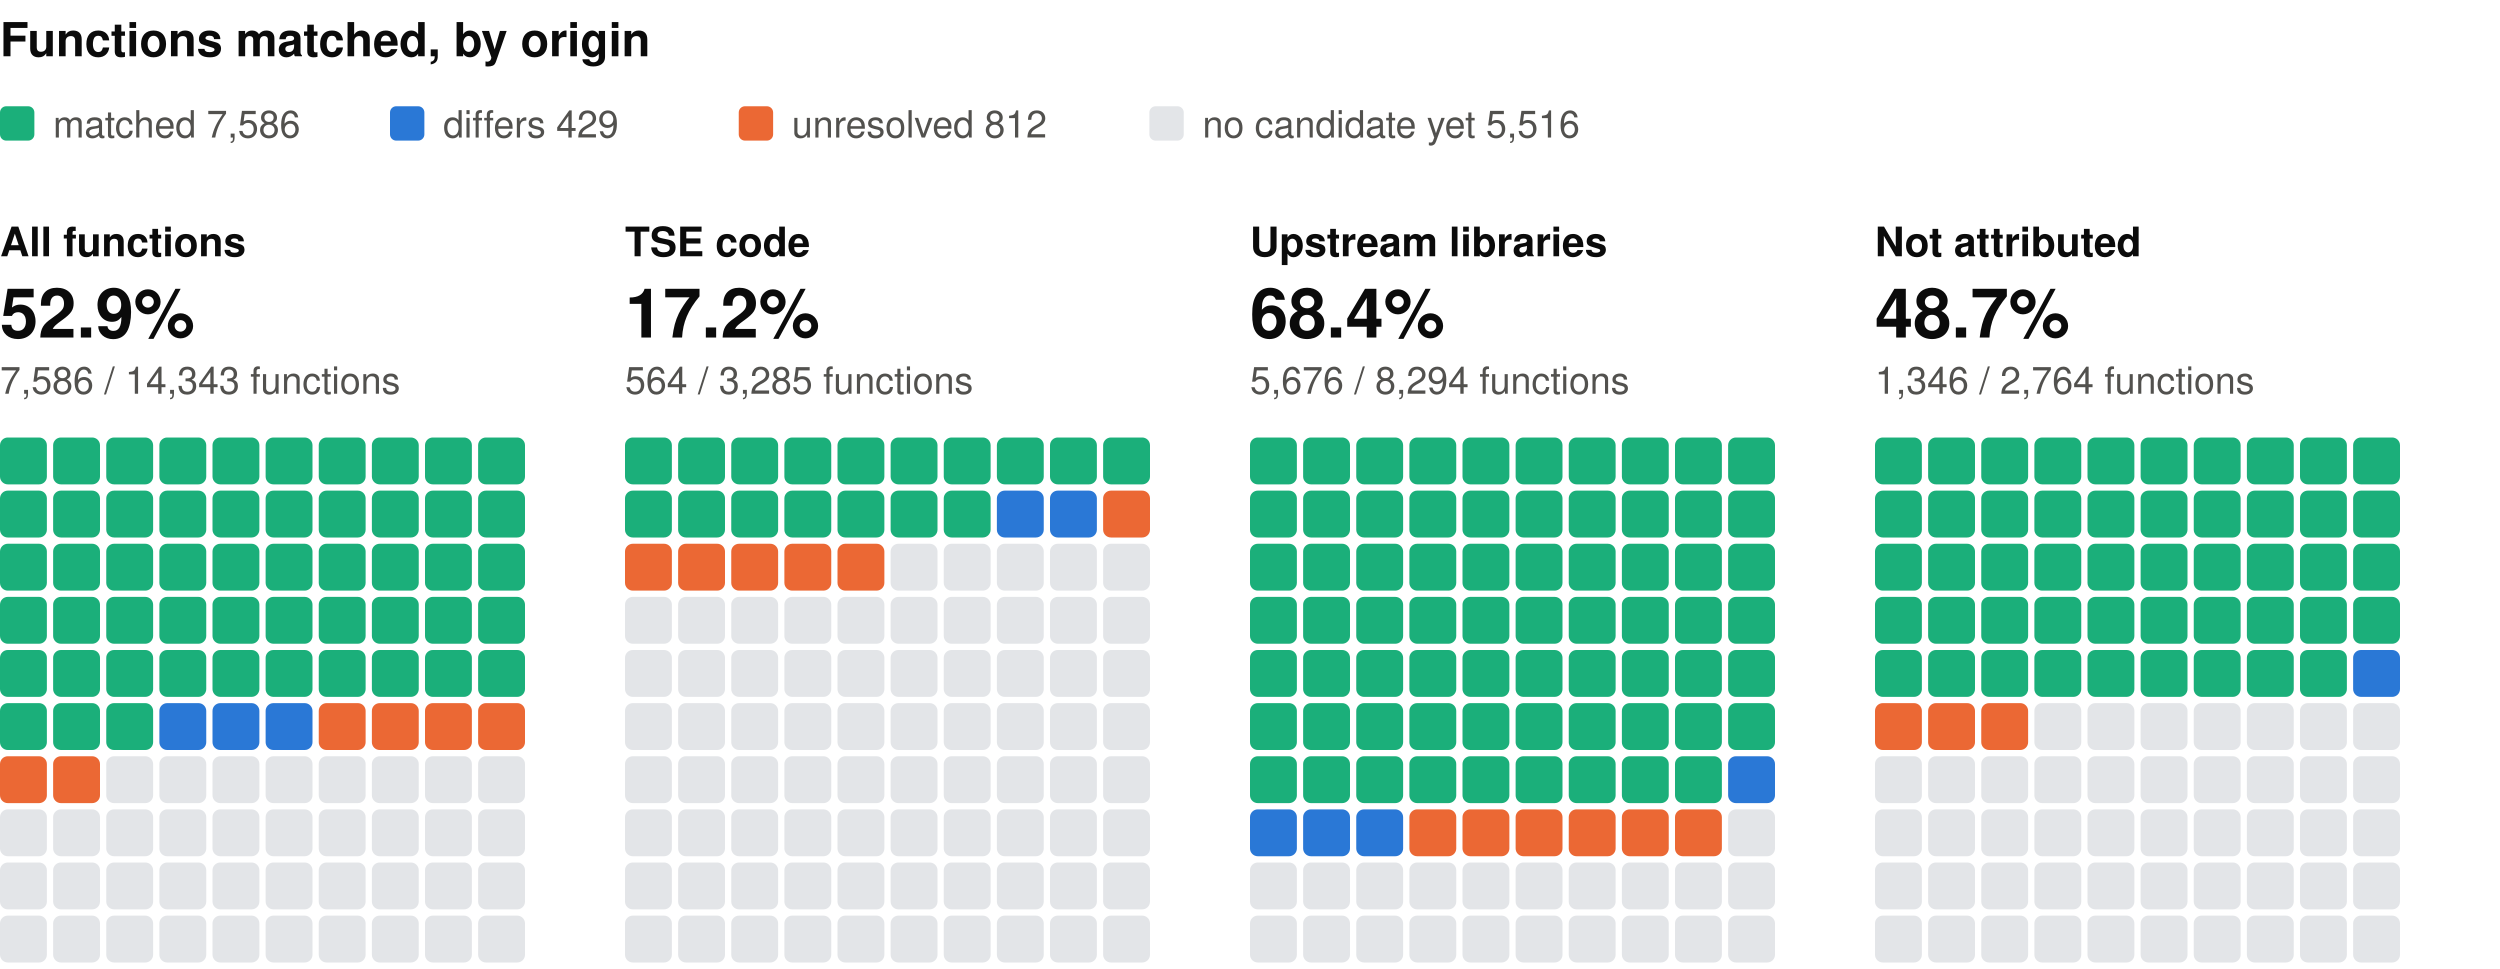
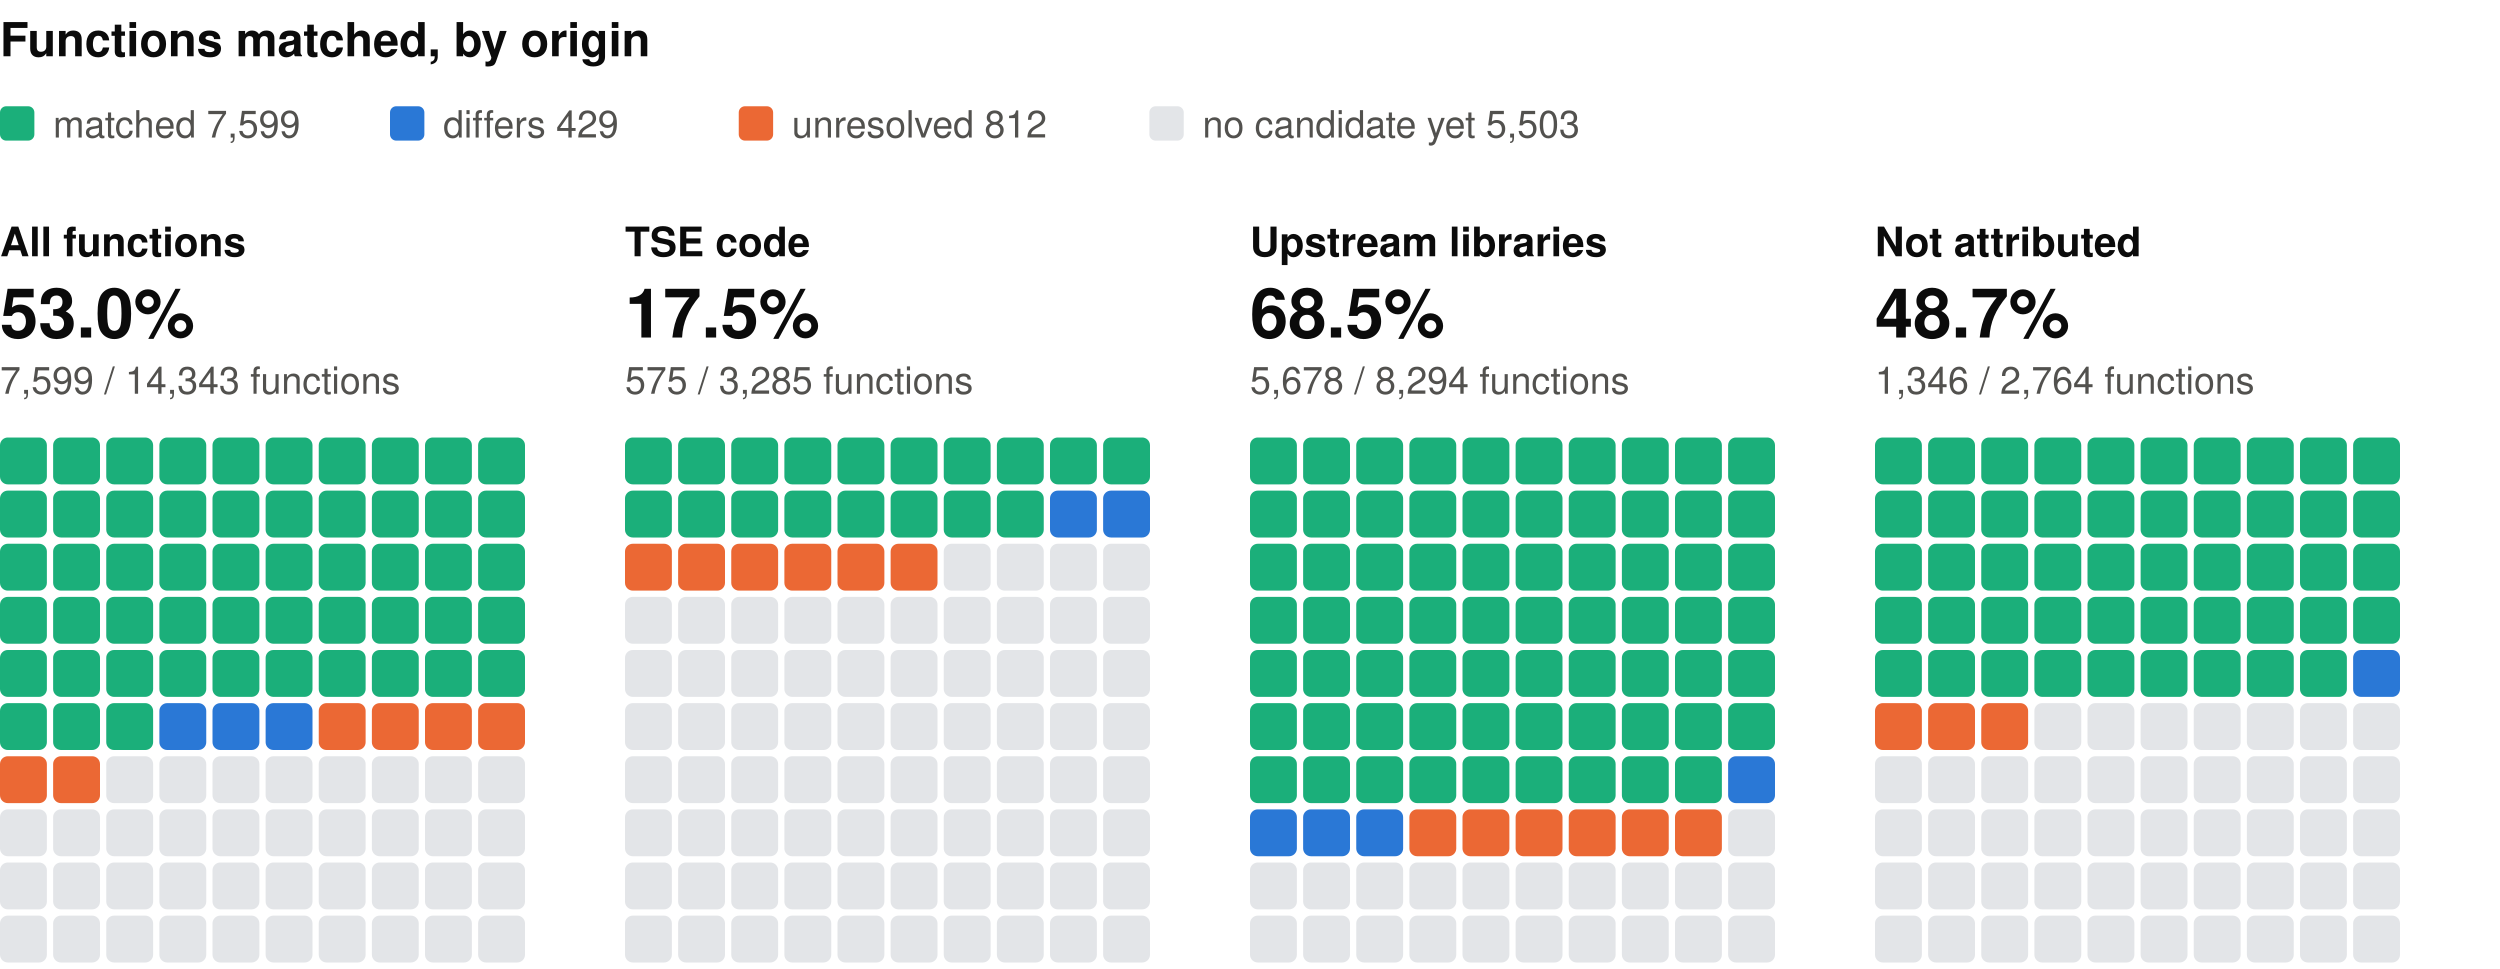
<svg xmlns="http://www.w3.org/2000/svg" width="800" height="310" viewBox="0 0 800 310" role="img" aria-label="Functions matched, by origin: one square per percent, coloured by verdict" font-family="system-ui, -apple-system, 'Segoe UI', Helvetica, Arial, sans-serif">
  <text x="0" y="18" font-size="15" fill="#0b0b0b" font-weight="600">Functions matched, by origin</text>
  <rect x="0" y="34" width="11" height="11" rx="2" fill="#1baf7a" />
-   <text x="17" y="44" font-size="12" fill="#52514e">matched 7,586</text>
+   <text x="17" y="44" font-size="12" fill="#52514e">matched 7,599</text>
  <rect x="124.8" y="34" width="11" height="11" rx="2" fill="#2a78d6" />
  <text x="141.8" y="44" font-size="12" fill="#52514e">differs 429</text>
  <rect x="236.4" y="34" width="11" height="11" rx="2" fill="#eb6834" />
  <text x="253.4" y="44" font-size="12" fill="#52514e">unresolved 812</text>
  <rect x="367.8" y="34" width="11" height="11" rx="2" fill="#e3e5e8" />
-   <text x="384.8" y="44" font-size="12" fill="#52514e">no candidate yet 5,516</text>
+   <text x="384.8" y="44" font-size="12" fill="#52514e">no candidate yet 5,503</text>
  <text x="0" y="82" font-size="13" fill="#0b0b0b" font-weight="600">All functions</text>
-   <text x="0" y="108" font-size="22" fill="#0b0b0b" font-weight="600">52.9%</text>
-   <text x="0" y="126" font-size="12" fill="#52514e">7,586 / 14,343 functions</text>
+   <text x="0" y="108" font-size="22" fill="#0b0b0b" font-weight="600">53.0%</text>
+   <text x="0" y="126" font-size="12" fill="#52514e">7,599 / 14,343 functions</text>
  <rect x="0" y="140" width="15" height="15" rx="2.5" fill="#1baf7a" />
  <rect x="17" y="140" width="15" height="15" rx="2.5" fill="#1baf7a" />
  <rect x="34" y="140" width="15" height="15" rx="2.5" fill="#1baf7a" />
  <rect x="51" y="140" width="15" height="15" rx="2.5" fill="#1baf7a" />
  <rect x="68" y="140" width="15" height="15" rx="2.5" fill="#1baf7a" />
  <rect x="85" y="140" width="15" height="15" rx="2.5" fill="#1baf7a" />
  <rect x="102" y="140" width="15" height="15" rx="2.5" fill="#1baf7a" />
  <rect x="119" y="140" width="15" height="15" rx="2.5" fill="#1baf7a" />
  <rect x="136" y="140" width="15" height="15" rx="2.5" fill="#1baf7a" />
  <rect x="153" y="140" width="15" height="15" rx="2.5" fill="#1baf7a" />
  <rect x="0" y="157" width="15" height="15" rx="2.5" fill="#1baf7a" />
  <rect x="17" y="157" width="15" height="15" rx="2.5" fill="#1baf7a" />
  <rect x="34" y="157" width="15" height="15" rx="2.5" fill="#1baf7a" />
  <rect x="51" y="157" width="15" height="15" rx="2.5" fill="#1baf7a" />
  <rect x="68" y="157" width="15" height="15" rx="2.5" fill="#1baf7a" />
  <rect x="85" y="157" width="15" height="15" rx="2.5" fill="#1baf7a" />
  <rect x="102" y="157" width="15" height="15" rx="2.5" fill="#1baf7a" />
  <rect x="119" y="157" width="15" height="15" rx="2.5" fill="#1baf7a" />
  <rect x="136" y="157" width="15" height="15" rx="2.5" fill="#1baf7a" />
  <rect x="153" y="157" width="15" height="15" rx="2.5" fill="#1baf7a" />
  <rect x="0" y="174" width="15" height="15" rx="2.5" fill="#1baf7a" />
  <rect x="17" y="174" width="15" height="15" rx="2.5" fill="#1baf7a" />
  <rect x="34" y="174" width="15" height="15" rx="2.5" fill="#1baf7a" />
  <rect x="51" y="174" width="15" height="15" rx="2.5" fill="#1baf7a" />
  <rect x="68" y="174" width="15" height="15" rx="2.5" fill="#1baf7a" />
  <rect x="85" y="174" width="15" height="15" rx="2.5" fill="#1baf7a" />
  <rect x="102" y="174" width="15" height="15" rx="2.5" fill="#1baf7a" />
  <rect x="119" y="174" width="15" height="15" rx="2.5" fill="#1baf7a" />
  <rect x="136" y="174" width="15" height="15" rx="2.5" fill="#1baf7a" />
  <rect x="153" y="174" width="15" height="15" rx="2.5" fill="#1baf7a" />
  <rect x="0" y="191" width="15" height="15" rx="2.5" fill="#1baf7a" />
  <rect x="17" y="191" width="15" height="15" rx="2.5" fill="#1baf7a" />
  <rect x="34" y="191" width="15" height="15" rx="2.5" fill="#1baf7a" />
  <rect x="51" y="191" width="15" height="15" rx="2.5" fill="#1baf7a" />
  <rect x="68" y="191" width="15" height="15" rx="2.5" fill="#1baf7a" />
  <rect x="85" y="191" width="15" height="15" rx="2.5" fill="#1baf7a" />
  <rect x="102" y="191" width="15" height="15" rx="2.5" fill="#1baf7a" />
  <rect x="119" y="191" width="15" height="15" rx="2.5" fill="#1baf7a" />
  <rect x="136" y="191" width="15" height="15" rx="2.5" fill="#1baf7a" />
  <rect x="153" y="191" width="15" height="15" rx="2.5" fill="#1baf7a" />
  <rect x="0" y="208" width="15" height="15" rx="2.5" fill="#1baf7a" />
  <rect x="17" y="208" width="15" height="15" rx="2.5" fill="#1baf7a" />
  <rect x="34" y="208" width="15" height="15" rx="2.5" fill="#1baf7a" />
  <rect x="51" y="208" width="15" height="15" rx="2.5" fill="#1baf7a" />
  <rect x="68" y="208" width="15" height="15" rx="2.5" fill="#1baf7a" />
  <rect x="85" y="208" width="15" height="15" rx="2.5" fill="#1baf7a" />
  <rect x="102" y="208" width="15" height="15" rx="2.5" fill="#1baf7a" />
  <rect x="119" y="208" width="15" height="15" rx="2.5" fill="#1baf7a" />
  <rect x="136" y="208" width="15" height="15" rx="2.5" fill="#1baf7a" />
  <rect x="153" y="208" width="15" height="15" rx="2.5" fill="#1baf7a" />
  <rect x="0" y="225" width="15" height="15" rx="2.5" fill="#1baf7a" />
  <rect x="17" y="225" width="15" height="15" rx="2.5" fill="#1baf7a" />
  <rect x="34" y="225" width="15" height="15" rx="2.5" fill="#1baf7a" />
  <rect x="51" y="225" width="15" height="15" rx="2.5" fill="#2a78d6" />
  <rect x="68" y="225" width="15" height="15" rx="2.5" fill="#2a78d6" />
  <rect x="85" y="225" width="15" height="15" rx="2.5" fill="#2a78d6" />
  <rect x="102" y="225" width="15" height="15" rx="2.5" fill="#eb6834" />
  <rect x="119" y="225" width="15" height="15" rx="2.5" fill="#eb6834" />
  <rect x="136" y="225" width="15" height="15" rx="2.5" fill="#eb6834" />
  <rect x="153" y="225" width="15" height="15" rx="2.5" fill="#eb6834" />
  <rect x="0" y="242" width="15" height="15" rx="2.5" fill="#eb6834" />
  <rect x="17" y="242" width="15" height="15" rx="2.5" fill="#eb6834" />
  <rect x="34" y="242" width="15" height="15" rx="2.5" fill="#e3e5e8" />
  <rect x="51" y="242" width="15" height="15" rx="2.5" fill="#e3e5e8" />
  <rect x="68" y="242" width="15" height="15" rx="2.5" fill="#e3e5e8" />
  <rect x="85" y="242" width="15" height="15" rx="2.5" fill="#e3e5e8" />
  <rect x="102" y="242" width="15" height="15" rx="2.5" fill="#e3e5e8" />
  <rect x="119" y="242" width="15" height="15" rx="2.5" fill="#e3e5e8" />
  <rect x="136" y="242" width="15" height="15" rx="2.5" fill="#e3e5e8" />
  <rect x="153" y="242" width="15" height="15" rx="2.5" fill="#e3e5e8" />
  <rect x="0" y="259" width="15" height="15" rx="2.5" fill="#e3e5e8" />
  <rect x="17" y="259" width="15" height="15" rx="2.5" fill="#e3e5e8" />
  <rect x="34" y="259" width="15" height="15" rx="2.5" fill="#e3e5e8" />
  <rect x="51" y="259" width="15" height="15" rx="2.5" fill="#e3e5e8" />
  <rect x="68" y="259" width="15" height="15" rx="2.5" fill="#e3e5e8" />
  <rect x="85" y="259" width="15" height="15" rx="2.5" fill="#e3e5e8" />
  <rect x="102" y="259" width="15" height="15" rx="2.5" fill="#e3e5e8" />
  <rect x="119" y="259" width="15" height="15" rx="2.5" fill="#e3e5e8" />
  <rect x="136" y="259" width="15" height="15" rx="2.5" fill="#e3e5e8" />
  <rect x="153" y="259" width="15" height="15" rx="2.5" fill="#e3e5e8" />
  <rect x="0" y="276" width="15" height="15" rx="2.5" fill="#e3e5e8" />
  <rect x="17" y="276" width="15" height="15" rx="2.5" fill="#e3e5e8" />
  <rect x="34" y="276" width="15" height="15" rx="2.5" fill="#e3e5e8" />
  <rect x="51" y="276" width="15" height="15" rx="2.5" fill="#e3e5e8" />
  <rect x="68" y="276" width="15" height="15" rx="2.5" fill="#e3e5e8" />
  <rect x="85" y="276" width="15" height="15" rx="2.5" fill="#e3e5e8" />
  <rect x="102" y="276" width="15" height="15" rx="2.5" fill="#e3e5e8" />
  <rect x="119" y="276" width="15" height="15" rx="2.5" fill="#e3e5e8" />
  <rect x="136" y="276" width="15" height="15" rx="2.5" fill="#e3e5e8" />
  <rect x="153" y="276" width="15" height="15" rx="2.5" fill="#e3e5e8" />
  <rect x="0" y="293" width="15" height="15" rx="2.5" fill="#e3e5e8" />
  <rect x="17" y="293" width="15" height="15" rx="2.5" fill="#e3e5e8" />
  <rect x="34" y="293" width="15" height="15" rx="2.5" fill="#e3e5e8" />
  <rect x="51" y="293" width="15" height="15" rx="2.5" fill="#e3e5e8" />
  <rect x="68" y="293" width="15" height="15" rx="2.5" fill="#e3e5e8" />
  <rect x="85" y="293" width="15" height="15" rx="2.5" fill="#e3e5e8" />
  <rect x="102" y="293" width="15" height="15" rx="2.5" fill="#e3e5e8" />
  <rect x="119" y="293" width="15" height="15" rx="2.5" fill="#e3e5e8" />
  <rect x="136" y="293" width="15" height="15" rx="2.5" fill="#e3e5e8" />
  <rect x="153" y="293" width="15" height="15" rx="2.5" fill="#e3e5e8" />
  <text x="200" y="82" font-size="13" fill="#0b0b0b" font-weight="600">TSE code</text>
-   <text x="200" y="108" font-size="22" fill="#0b0b0b" font-weight="600">17.2%</text>
-   <text x="200" y="126" font-size="12" fill="#52514e">564 / 3,285 functions</text>
+   <text x="200" y="108" font-size="22" fill="#0b0b0b" font-weight="600">17.5%</text>
+   <text x="200" y="126" font-size="12" fill="#52514e">575 / 3,285 functions</text>
  <rect x="200" y="140" width="15" height="15" rx="2.5" fill="#1baf7a" />
  <rect x="217" y="140" width="15" height="15" rx="2.5" fill="#1baf7a" />
  <rect x="234" y="140" width="15" height="15" rx="2.5" fill="#1baf7a" />
  <rect x="251" y="140" width="15" height="15" rx="2.5" fill="#1baf7a" />
  <rect x="268" y="140" width="15" height="15" rx="2.5" fill="#1baf7a" />
  <rect x="285" y="140" width="15" height="15" rx="2.5" fill="#1baf7a" />
  <rect x="302" y="140" width="15" height="15" rx="2.5" fill="#1baf7a" />
  <rect x="319" y="140" width="15" height="15" rx="2.5" fill="#1baf7a" />
  <rect x="336" y="140" width="15" height="15" rx="2.5" fill="#1baf7a" />
  <rect x="353" y="140" width="15" height="15" rx="2.5" fill="#1baf7a" />
  <rect x="200" y="157" width="15" height="15" rx="2.5" fill="#1baf7a" />
  <rect x="217" y="157" width="15" height="15" rx="2.5" fill="#1baf7a" />
  <rect x="234" y="157" width="15" height="15" rx="2.5" fill="#1baf7a" />
  <rect x="251" y="157" width="15" height="15" rx="2.5" fill="#1baf7a" />
  <rect x="268" y="157" width="15" height="15" rx="2.5" fill="#1baf7a" />
  <rect x="285" y="157" width="15" height="15" rx="2.5" fill="#1baf7a" />
  <rect x="302" y="157" width="15" height="15" rx="2.5" fill="#1baf7a" />
-   <rect x="319" y="157" width="15" height="15" rx="2.5" fill="#2a78d6" />
+   <rect x="319" y="157" width="15" height="15" rx="2.5" fill="#1baf7a" />
  <rect x="336" y="157" width="15" height="15" rx="2.5" fill="#2a78d6" />
-   <rect x="353" y="157" width="15" height="15" rx="2.5" fill="#eb6834" />
+   <rect x="353" y="157" width="15" height="15" rx="2.5" fill="#2a78d6" />
  <rect x="200" y="174" width="15" height="15" rx="2.5" fill="#eb6834" />
  <rect x="217" y="174" width="15" height="15" rx="2.5" fill="#eb6834" />
  <rect x="234" y="174" width="15" height="15" rx="2.5" fill="#eb6834" />
  <rect x="251" y="174" width="15" height="15" rx="2.5" fill="#eb6834" />
  <rect x="268" y="174" width="15" height="15" rx="2.5" fill="#eb6834" />
-   <rect x="285" y="174" width="15" height="15" rx="2.5" fill="#e3e5e8" />
+   <rect x="285" y="174" width="15" height="15" rx="2.5" fill="#eb6834" />
  <rect x="302" y="174" width="15" height="15" rx="2.5" fill="#e3e5e8" />
  <rect x="319" y="174" width="15" height="15" rx="2.5" fill="#e3e5e8" />
  <rect x="336" y="174" width="15" height="15" rx="2.5" fill="#e3e5e8" />
  <rect x="353" y="174" width="15" height="15" rx="2.5" fill="#e3e5e8" />
  <rect x="200" y="191" width="15" height="15" rx="2.5" fill="#e3e5e8" />
  <rect x="217" y="191" width="15" height="15" rx="2.5" fill="#e3e5e8" />
  <rect x="234" y="191" width="15" height="15" rx="2.5" fill="#e3e5e8" />
  <rect x="251" y="191" width="15" height="15" rx="2.5" fill="#e3e5e8" />
  <rect x="268" y="191" width="15" height="15" rx="2.5" fill="#e3e5e8" />
  <rect x="285" y="191" width="15" height="15" rx="2.5" fill="#e3e5e8" />
  <rect x="302" y="191" width="15" height="15" rx="2.5" fill="#e3e5e8" />
  <rect x="319" y="191" width="15" height="15" rx="2.5" fill="#e3e5e8" />
  <rect x="336" y="191" width="15" height="15" rx="2.5" fill="#e3e5e8" />
  <rect x="353" y="191" width="15" height="15" rx="2.5" fill="#e3e5e8" />
  <rect x="200" y="208" width="15" height="15" rx="2.5" fill="#e3e5e8" />
  <rect x="217" y="208" width="15" height="15" rx="2.5" fill="#e3e5e8" />
  <rect x="234" y="208" width="15" height="15" rx="2.5" fill="#e3e5e8" />
  <rect x="251" y="208" width="15" height="15" rx="2.5" fill="#e3e5e8" />
  <rect x="268" y="208" width="15" height="15" rx="2.5" fill="#e3e5e8" />
  <rect x="285" y="208" width="15" height="15" rx="2.5" fill="#e3e5e8" />
  <rect x="302" y="208" width="15" height="15" rx="2.5" fill="#e3e5e8" />
  <rect x="319" y="208" width="15" height="15" rx="2.5" fill="#e3e5e8" />
  <rect x="336" y="208" width="15" height="15" rx="2.5" fill="#e3e5e8" />
  <rect x="353" y="208" width="15" height="15" rx="2.5" fill="#e3e5e8" />
  <rect x="200" y="225" width="15" height="15" rx="2.5" fill="#e3e5e8" />
  <rect x="217" y="225" width="15" height="15" rx="2.5" fill="#e3e5e8" />
  <rect x="234" y="225" width="15" height="15" rx="2.5" fill="#e3e5e8" />
  <rect x="251" y="225" width="15" height="15" rx="2.5" fill="#e3e5e8" />
  <rect x="268" y="225" width="15" height="15" rx="2.5" fill="#e3e5e8" />
  <rect x="285" y="225" width="15" height="15" rx="2.5" fill="#e3e5e8" />
  <rect x="302" y="225" width="15" height="15" rx="2.5" fill="#e3e5e8" />
  <rect x="319" y="225" width="15" height="15" rx="2.5" fill="#e3e5e8" />
  <rect x="336" y="225" width="15" height="15" rx="2.5" fill="#e3e5e8" />
  <rect x="353" y="225" width="15" height="15" rx="2.5" fill="#e3e5e8" />
  <rect x="200" y="242" width="15" height="15" rx="2.5" fill="#e3e5e8" />
  <rect x="217" y="242" width="15" height="15" rx="2.5" fill="#e3e5e8" />
  <rect x="234" y="242" width="15" height="15" rx="2.5" fill="#e3e5e8" />
  <rect x="251" y="242" width="15" height="15" rx="2.5" fill="#e3e5e8" />
  <rect x="268" y="242" width="15" height="15" rx="2.5" fill="#e3e5e8" />
  <rect x="285" y="242" width="15" height="15" rx="2.5" fill="#e3e5e8" />
  <rect x="302" y="242" width="15" height="15" rx="2.5" fill="#e3e5e8" />
  <rect x="319" y="242" width="15" height="15" rx="2.5" fill="#e3e5e8" />
  <rect x="336" y="242" width="15" height="15" rx="2.5" fill="#e3e5e8" />
  <rect x="353" y="242" width="15" height="15" rx="2.5" fill="#e3e5e8" />
  <rect x="200" y="259" width="15" height="15" rx="2.5" fill="#e3e5e8" />
  <rect x="217" y="259" width="15" height="15" rx="2.5" fill="#e3e5e8" />
  <rect x="234" y="259" width="15" height="15" rx="2.5" fill="#e3e5e8" />
  <rect x="251" y="259" width="15" height="15" rx="2.5" fill="#e3e5e8" />
  <rect x="268" y="259" width="15" height="15" rx="2.5" fill="#e3e5e8" />
  <rect x="285" y="259" width="15" height="15" rx="2.5" fill="#e3e5e8" />
  <rect x="302" y="259" width="15" height="15" rx="2.5" fill="#e3e5e8" />
  <rect x="319" y="259" width="15" height="15" rx="2.5" fill="#e3e5e8" />
  <rect x="336" y="259" width="15" height="15" rx="2.5" fill="#e3e5e8" />
  <rect x="353" y="259" width="15" height="15" rx="2.5" fill="#e3e5e8" />
  <rect x="200" y="276" width="15" height="15" rx="2.5" fill="#e3e5e8" />
  <rect x="217" y="276" width="15" height="15" rx="2.5" fill="#e3e5e8" />
  <rect x="234" y="276" width="15" height="15" rx="2.5" fill="#e3e5e8" />
  <rect x="251" y="276" width="15" height="15" rx="2.5" fill="#e3e5e8" />
  <rect x="268" y="276" width="15" height="15" rx="2.5" fill="#e3e5e8" />
  <rect x="285" y="276" width="15" height="15" rx="2.5" fill="#e3e5e8" />
  <rect x="302" y="276" width="15" height="15" rx="2.5" fill="#e3e5e8" />
  <rect x="319" y="276" width="15" height="15" rx="2.5" fill="#e3e5e8" />
  <rect x="336" y="276" width="15" height="15" rx="2.5" fill="#e3e5e8" />
  <rect x="353" y="276" width="15" height="15" rx="2.5" fill="#e3e5e8" />
  <rect x="200" y="293" width="15" height="15" rx="2.5" fill="#e3e5e8" />
  <rect x="217" y="293" width="15" height="15" rx="2.5" fill="#e3e5e8" />
  <rect x="234" y="293" width="15" height="15" rx="2.5" fill="#e3e5e8" />
  <rect x="251" y="293" width="15" height="15" rx="2.5" fill="#e3e5e8" />
  <rect x="268" y="293" width="15" height="15" rx="2.5" fill="#e3e5e8" />
  <rect x="285" y="293" width="15" height="15" rx="2.5" fill="#e3e5e8" />
  <rect x="302" y="293" width="15" height="15" rx="2.5" fill="#e3e5e8" />
  <rect x="319" y="293" width="15" height="15" rx="2.5" fill="#e3e5e8" />
  <rect x="336" y="293" width="15" height="15" rx="2.5" fill="#e3e5e8" />
  <rect x="353" y="293" width="15" height="15" rx="2.5" fill="#e3e5e8" />
  <text x="400" y="82" font-size="13" fill="#0b0b0b" font-weight="600">Upstream libraries</text>
-   <text x="400" y="108" font-size="22" fill="#0b0b0b" font-weight="600">68.4%</text>
-   <text x="400" y="126" font-size="12" fill="#52514e">5,676 / 8,294 functions</text>
+   <text x="400" y="108" font-size="22" fill="#0b0b0b" font-weight="600">68.5%</text>
+   <text x="400" y="126" font-size="12" fill="#52514e">5,678 / 8,294 functions</text>
  <rect x="400" y="140" width="15" height="15" rx="2.5" fill="#1baf7a" />
  <rect x="417" y="140" width="15" height="15" rx="2.5" fill="#1baf7a" />
  <rect x="434" y="140" width="15" height="15" rx="2.5" fill="#1baf7a" />
  <rect x="451" y="140" width="15" height="15" rx="2.5" fill="#1baf7a" />
  <rect x="468" y="140" width="15" height="15" rx="2.5" fill="#1baf7a" />
  <rect x="485" y="140" width="15" height="15" rx="2.5" fill="#1baf7a" />
  <rect x="502" y="140" width="15" height="15" rx="2.5" fill="#1baf7a" />
  <rect x="519" y="140" width="15" height="15" rx="2.5" fill="#1baf7a" />
  <rect x="536" y="140" width="15" height="15" rx="2.5" fill="#1baf7a" />
  <rect x="553" y="140" width="15" height="15" rx="2.5" fill="#1baf7a" />
  <rect x="400" y="157" width="15" height="15" rx="2.5" fill="#1baf7a" />
  <rect x="417" y="157" width="15" height="15" rx="2.5" fill="#1baf7a" />
  <rect x="434" y="157" width="15" height="15" rx="2.5" fill="#1baf7a" />
  <rect x="451" y="157" width="15" height="15" rx="2.5" fill="#1baf7a" />
  <rect x="468" y="157" width="15" height="15" rx="2.5" fill="#1baf7a" />
  <rect x="485" y="157" width="15" height="15" rx="2.5" fill="#1baf7a" />
  <rect x="502" y="157" width="15" height="15" rx="2.5" fill="#1baf7a" />
  <rect x="519" y="157" width="15" height="15" rx="2.5" fill="#1baf7a" />
  <rect x="536" y="157" width="15" height="15" rx="2.5" fill="#1baf7a" />
  <rect x="553" y="157" width="15" height="15" rx="2.5" fill="#1baf7a" />
  <rect x="400" y="174" width="15" height="15" rx="2.5" fill="#1baf7a" />
  <rect x="417" y="174" width="15" height="15" rx="2.5" fill="#1baf7a" />
  <rect x="434" y="174" width="15" height="15" rx="2.5" fill="#1baf7a" />
  <rect x="451" y="174" width="15" height="15" rx="2.5" fill="#1baf7a" />
  <rect x="468" y="174" width="15" height="15" rx="2.5" fill="#1baf7a" />
  <rect x="485" y="174" width="15" height="15" rx="2.5" fill="#1baf7a" />
  <rect x="502" y="174" width="15" height="15" rx="2.5" fill="#1baf7a" />
  <rect x="519" y="174" width="15" height="15" rx="2.5" fill="#1baf7a" />
  <rect x="536" y="174" width="15" height="15" rx="2.5" fill="#1baf7a" />
  <rect x="553" y="174" width="15" height="15" rx="2.5" fill="#1baf7a" />
  <rect x="400" y="191" width="15" height="15" rx="2.5" fill="#1baf7a" />
  <rect x="417" y="191" width="15" height="15" rx="2.5" fill="#1baf7a" />
  <rect x="434" y="191" width="15" height="15" rx="2.5" fill="#1baf7a" />
  <rect x="451" y="191" width="15" height="15" rx="2.5" fill="#1baf7a" />
  <rect x="468" y="191" width="15" height="15" rx="2.5" fill="#1baf7a" />
  <rect x="485" y="191" width="15" height="15" rx="2.5" fill="#1baf7a" />
  <rect x="502" y="191" width="15" height="15" rx="2.5" fill="#1baf7a" />
  <rect x="519" y="191" width="15" height="15" rx="2.5" fill="#1baf7a" />
  <rect x="536" y="191" width="15" height="15" rx="2.5" fill="#1baf7a" />
  <rect x="553" y="191" width="15" height="15" rx="2.5" fill="#1baf7a" />
  <rect x="400" y="208" width="15" height="15" rx="2.5" fill="#1baf7a" />
  <rect x="417" y="208" width="15" height="15" rx="2.5" fill="#1baf7a" />
  <rect x="434" y="208" width="15" height="15" rx="2.5" fill="#1baf7a" />
  <rect x="451" y="208" width="15" height="15" rx="2.5" fill="#1baf7a" />
  <rect x="468" y="208" width="15" height="15" rx="2.5" fill="#1baf7a" />
  <rect x="485" y="208" width="15" height="15" rx="2.5" fill="#1baf7a" />
  <rect x="502" y="208" width="15" height="15" rx="2.5" fill="#1baf7a" />
  <rect x="519" y="208" width="15" height="15" rx="2.5" fill="#1baf7a" />
  <rect x="536" y="208" width="15" height="15" rx="2.5" fill="#1baf7a" />
  <rect x="553" y="208" width="15" height="15" rx="2.5" fill="#1baf7a" />
  <rect x="400" y="225" width="15" height="15" rx="2.5" fill="#1baf7a" />
  <rect x="417" y="225" width="15" height="15" rx="2.5" fill="#1baf7a" />
  <rect x="434" y="225" width="15" height="15" rx="2.5" fill="#1baf7a" />
  <rect x="451" y="225" width="15" height="15" rx="2.5" fill="#1baf7a" />
  <rect x="468" y="225" width="15" height="15" rx="2.5" fill="#1baf7a" />
  <rect x="485" y="225" width="15" height="15" rx="2.5" fill="#1baf7a" />
  <rect x="502" y="225" width="15" height="15" rx="2.5" fill="#1baf7a" />
  <rect x="519" y="225" width="15" height="15" rx="2.5" fill="#1baf7a" />
  <rect x="536" y="225" width="15" height="15" rx="2.5" fill="#1baf7a" />
  <rect x="553" y="225" width="15" height="15" rx="2.5" fill="#1baf7a" />
  <rect x="400" y="242" width="15" height="15" rx="2.5" fill="#1baf7a" />
  <rect x="417" y="242" width="15" height="15" rx="2.5" fill="#1baf7a" />
  <rect x="434" y="242" width="15" height="15" rx="2.5" fill="#1baf7a" />
  <rect x="451" y="242" width="15" height="15" rx="2.5" fill="#1baf7a" />
  <rect x="468" y="242" width="15" height="15" rx="2.5" fill="#1baf7a" />
  <rect x="485" y="242" width="15" height="15" rx="2.5" fill="#1baf7a" />
  <rect x="502" y="242" width="15" height="15" rx="2.5" fill="#1baf7a" />
  <rect x="519" y="242" width="15" height="15" rx="2.5" fill="#1baf7a" />
  <rect x="536" y="242" width="15" height="15" rx="2.5" fill="#1baf7a" />
  <rect x="553" y="242" width="15" height="15" rx="2.5" fill="#2a78d6" />
  <rect x="400" y="259" width="15" height="15" rx="2.5" fill="#2a78d6" />
  <rect x="417" y="259" width="15" height="15" rx="2.5" fill="#2a78d6" />
  <rect x="434" y="259" width="15" height="15" rx="2.5" fill="#2a78d6" />
  <rect x="451" y="259" width="15" height="15" rx="2.5" fill="#eb6834" />
  <rect x="468" y="259" width="15" height="15" rx="2.5" fill="#eb6834" />
  <rect x="485" y="259" width="15" height="15" rx="2.5" fill="#eb6834" />
  <rect x="502" y="259" width="15" height="15" rx="2.5" fill="#eb6834" />
  <rect x="519" y="259" width="15" height="15" rx="2.5" fill="#eb6834" />
  <rect x="536" y="259" width="15" height="15" rx="2.5" fill="#eb6834" />
  <rect x="553" y="259" width="15" height="15" rx="2.5" fill="#e3e5e8" />
  <rect x="400" y="276" width="15" height="15" rx="2.5" fill="#e3e5e8" />
  <rect x="417" y="276" width="15" height="15" rx="2.5" fill="#e3e5e8" />
  <rect x="434" y="276" width="15" height="15" rx="2.5" fill="#e3e5e8" />
  <rect x="451" y="276" width="15" height="15" rx="2.5" fill="#e3e5e8" />
  <rect x="468" y="276" width="15" height="15" rx="2.5" fill="#e3e5e8" />
  <rect x="485" y="276" width="15" height="15" rx="2.5" fill="#e3e5e8" />
  <rect x="502" y="276" width="15" height="15" rx="2.5" fill="#e3e5e8" />
  <rect x="519" y="276" width="15" height="15" rx="2.5" fill="#e3e5e8" />
  <rect x="536" y="276" width="15" height="15" rx="2.5" fill="#e3e5e8" />
  <rect x="553" y="276" width="15" height="15" rx="2.5" fill="#e3e5e8" />
  <rect x="400" y="293" width="15" height="15" rx="2.5" fill="#e3e5e8" />
  <rect x="417" y="293" width="15" height="15" rx="2.5" fill="#e3e5e8" />
  <rect x="434" y="293" width="15" height="15" rx="2.5" fill="#e3e5e8" />
  <rect x="451" y="293" width="15" height="15" rx="2.5" fill="#e3e5e8" />
  <rect x="468" y="293" width="15" height="15" rx="2.5" fill="#e3e5e8" />
  <rect x="485" y="293" width="15" height="15" rx="2.5" fill="#e3e5e8" />
  <rect x="502" y="293" width="15" height="15" rx="2.5" fill="#e3e5e8" />
  <rect x="519" y="293" width="15" height="15" rx="2.5" fill="#e3e5e8" />
  <rect x="536" y="293" width="15" height="15" rx="2.5" fill="#e3e5e8" />
  <rect x="553" y="293" width="15" height="15" rx="2.5" fill="#e3e5e8" />
  <text x="600" y="82" font-size="13" fill="#0b0b0b" font-weight="600">Not attributed</text>
  <text x="600" y="108" font-size="22" fill="#0b0b0b" font-weight="600">48.7%</text>
  <text x="600" y="126" font-size="12" fill="#52514e">1,346 / 2,764 functions</text>
  <rect x="600" y="140" width="15" height="15" rx="2.5" fill="#1baf7a" />
  <rect x="617" y="140" width="15" height="15" rx="2.5" fill="#1baf7a" />
  <rect x="634" y="140" width="15" height="15" rx="2.5" fill="#1baf7a" />
  <rect x="651" y="140" width="15" height="15" rx="2.5" fill="#1baf7a" />
  <rect x="668" y="140" width="15" height="15" rx="2.5" fill="#1baf7a" />
  <rect x="685" y="140" width="15" height="15" rx="2.5" fill="#1baf7a" />
  <rect x="702" y="140" width="15" height="15" rx="2.5" fill="#1baf7a" />
  <rect x="719" y="140" width="15" height="15" rx="2.5" fill="#1baf7a" />
  <rect x="736" y="140" width="15" height="15" rx="2.5" fill="#1baf7a" />
  <rect x="753" y="140" width="15" height="15" rx="2.5" fill="#1baf7a" />
  <rect x="600" y="157" width="15" height="15" rx="2.5" fill="#1baf7a" />
  <rect x="617" y="157" width="15" height="15" rx="2.5" fill="#1baf7a" />
  <rect x="634" y="157" width="15" height="15" rx="2.5" fill="#1baf7a" />
  <rect x="651" y="157" width="15" height="15" rx="2.5" fill="#1baf7a" />
  <rect x="668" y="157" width="15" height="15" rx="2.5" fill="#1baf7a" />
  <rect x="685" y="157" width="15" height="15" rx="2.5" fill="#1baf7a" />
  <rect x="702" y="157" width="15" height="15" rx="2.5" fill="#1baf7a" />
  <rect x="719" y="157" width="15" height="15" rx="2.5" fill="#1baf7a" />
  <rect x="736" y="157" width="15" height="15" rx="2.5" fill="#1baf7a" />
  <rect x="753" y="157" width="15" height="15" rx="2.5" fill="#1baf7a" />
  <rect x="600" y="174" width="15" height="15" rx="2.5" fill="#1baf7a" />
  <rect x="617" y="174" width="15" height="15" rx="2.5" fill="#1baf7a" />
  <rect x="634" y="174" width="15" height="15" rx="2.5" fill="#1baf7a" />
  <rect x="651" y="174" width="15" height="15" rx="2.5" fill="#1baf7a" />
  <rect x="668" y="174" width="15" height="15" rx="2.5" fill="#1baf7a" />
  <rect x="685" y="174" width="15" height="15" rx="2.5" fill="#1baf7a" />
  <rect x="702" y="174" width="15" height="15" rx="2.5" fill="#1baf7a" />
  <rect x="719" y="174" width="15" height="15" rx="2.5" fill="#1baf7a" />
  <rect x="736" y="174" width="15" height="15" rx="2.5" fill="#1baf7a" />
  <rect x="753" y="174" width="15" height="15" rx="2.5" fill="#1baf7a" />
  <rect x="600" y="191" width="15" height="15" rx="2.5" fill="#1baf7a" />
  <rect x="617" y="191" width="15" height="15" rx="2.5" fill="#1baf7a" />
  <rect x="634" y="191" width="15" height="15" rx="2.5" fill="#1baf7a" />
  <rect x="651" y="191" width="15" height="15" rx="2.5" fill="#1baf7a" />
  <rect x="668" y="191" width="15" height="15" rx="2.5" fill="#1baf7a" />
  <rect x="685" y="191" width="15" height="15" rx="2.5" fill="#1baf7a" />
  <rect x="702" y="191" width="15" height="15" rx="2.5" fill="#1baf7a" />
  <rect x="719" y="191" width="15" height="15" rx="2.5" fill="#1baf7a" />
  <rect x="736" y="191" width="15" height="15" rx="2.5" fill="#1baf7a" />
  <rect x="753" y="191" width="15" height="15" rx="2.5" fill="#1baf7a" />
  <rect x="600" y="208" width="15" height="15" rx="2.5" fill="#1baf7a" />
  <rect x="617" y="208" width="15" height="15" rx="2.5" fill="#1baf7a" />
  <rect x="634" y="208" width="15" height="15" rx="2.5" fill="#1baf7a" />
  <rect x="651" y="208" width="15" height="15" rx="2.5" fill="#1baf7a" />
  <rect x="668" y="208" width="15" height="15" rx="2.5" fill="#1baf7a" />
  <rect x="685" y="208" width="15" height="15" rx="2.5" fill="#1baf7a" />
  <rect x="702" y="208" width="15" height="15" rx="2.5" fill="#1baf7a" />
  <rect x="719" y="208" width="15" height="15" rx="2.5" fill="#1baf7a" />
  <rect x="736" y="208" width="15" height="15" rx="2.5" fill="#1baf7a" />
  <rect x="753" y="208" width="15" height="15" rx="2.5" fill="#2a78d6" />
  <rect x="600" y="225" width="15" height="15" rx="2.5" fill="#eb6834" />
  <rect x="617" y="225" width="15" height="15" rx="2.5" fill="#eb6834" />
  <rect x="634" y="225" width="15" height="15" rx="2.5" fill="#eb6834" />
  <rect x="651" y="225" width="15" height="15" rx="2.5" fill="#e3e5e8" />
  <rect x="668" y="225" width="15" height="15" rx="2.5" fill="#e3e5e8" />
  <rect x="685" y="225" width="15" height="15" rx="2.5" fill="#e3e5e8" />
  <rect x="702" y="225" width="15" height="15" rx="2.5" fill="#e3e5e8" />
  <rect x="719" y="225" width="15" height="15" rx="2.5" fill="#e3e5e8" />
  <rect x="736" y="225" width="15" height="15" rx="2.5" fill="#e3e5e8" />
  <rect x="753" y="225" width="15" height="15" rx="2.5" fill="#e3e5e8" />
  <rect x="600" y="242" width="15" height="15" rx="2.5" fill="#e3e5e8" />
  <rect x="617" y="242" width="15" height="15" rx="2.5" fill="#e3e5e8" />
  <rect x="634" y="242" width="15" height="15" rx="2.5" fill="#e3e5e8" />
  <rect x="651" y="242" width="15" height="15" rx="2.5" fill="#e3e5e8" />
  <rect x="668" y="242" width="15" height="15" rx="2.5" fill="#e3e5e8" />
  <rect x="685" y="242" width="15" height="15" rx="2.5" fill="#e3e5e8" />
  <rect x="702" y="242" width="15" height="15" rx="2.5" fill="#e3e5e8" />
  <rect x="719" y="242" width="15" height="15" rx="2.5" fill="#e3e5e8" />
  <rect x="736" y="242" width="15" height="15" rx="2.5" fill="#e3e5e8" />
  <rect x="753" y="242" width="15" height="15" rx="2.5" fill="#e3e5e8" />
  <rect x="600" y="259" width="15" height="15" rx="2.5" fill="#e3e5e8" />
  <rect x="617" y="259" width="15" height="15" rx="2.5" fill="#e3e5e8" />
  <rect x="634" y="259" width="15" height="15" rx="2.5" fill="#e3e5e8" />
  <rect x="651" y="259" width="15" height="15" rx="2.5" fill="#e3e5e8" />
  <rect x="668" y="259" width="15" height="15" rx="2.5" fill="#e3e5e8" />
  <rect x="685" y="259" width="15" height="15" rx="2.5" fill="#e3e5e8" />
  <rect x="702" y="259" width="15" height="15" rx="2.5" fill="#e3e5e8" />
  <rect x="719" y="259" width="15" height="15" rx="2.5" fill="#e3e5e8" />
  <rect x="736" y="259" width="15" height="15" rx="2.5" fill="#e3e5e8" />
  <rect x="753" y="259" width="15" height="15" rx="2.5" fill="#e3e5e8" />
  <rect x="600" y="276" width="15" height="15" rx="2.5" fill="#e3e5e8" />
  <rect x="617" y="276" width="15" height="15" rx="2.5" fill="#e3e5e8" />
  <rect x="634" y="276" width="15" height="15" rx="2.5" fill="#e3e5e8" />
  <rect x="651" y="276" width="15" height="15" rx="2.5" fill="#e3e5e8" />
  <rect x="668" y="276" width="15" height="15" rx="2.5" fill="#e3e5e8" />
  <rect x="685" y="276" width="15" height="15" rx="2.5" fill="#e3e5e8" />
  <rect x="702" y="276" width="15" height="15" rx="2.5" fill="#e3e5e8" />
  <rect x="719" y="276" width="15" height="15" rx="2.5" fill="#e3e5e8" />
  <rect x="736" y="276" width="15" height="15" rx="2.5" fill="#e3e5e8" />
  <rect x="753" y="276" width="15" height="15" rx="2.5" fill="#e3e5e8" />
  <rect x="600" y="293" width="15" height="15" rx="2.5" fill="#e3e5e8" />
  <rect x="617" y="293" width="15" height="15" rx="2.5" fill="#e3e5e8" />
  <rect x="634" y="293" width="15" height="15" rx="2.5" fill="#e3e5e8" />
  <rect x="651" y="293" width="15" height="15" rx="2.5" fill="#e3e5e8" />
  <rect x="668" y="293" width="15" height="15" rx="2.5" fill="#e3e5e8" />
  <rect x="685" y="293" width="15" height="15" rx="2.5" fill="#e3e5e8" />
  <rect x="702" y="293" width="15" height="15" rx="2.5" fill="#e3e5e8" />
  <rect x="719" y="293" width="15" height="15" rx="2.5" fill="#e3e5e8" />
  <rect x="736" y="293" width="15" height="15" rx="2.5" fill="#e3e5e8" />
  <rect x="753" y="293" width="15" height="15" rx="2.5" fill="#e3e5e8" />
</svg>
